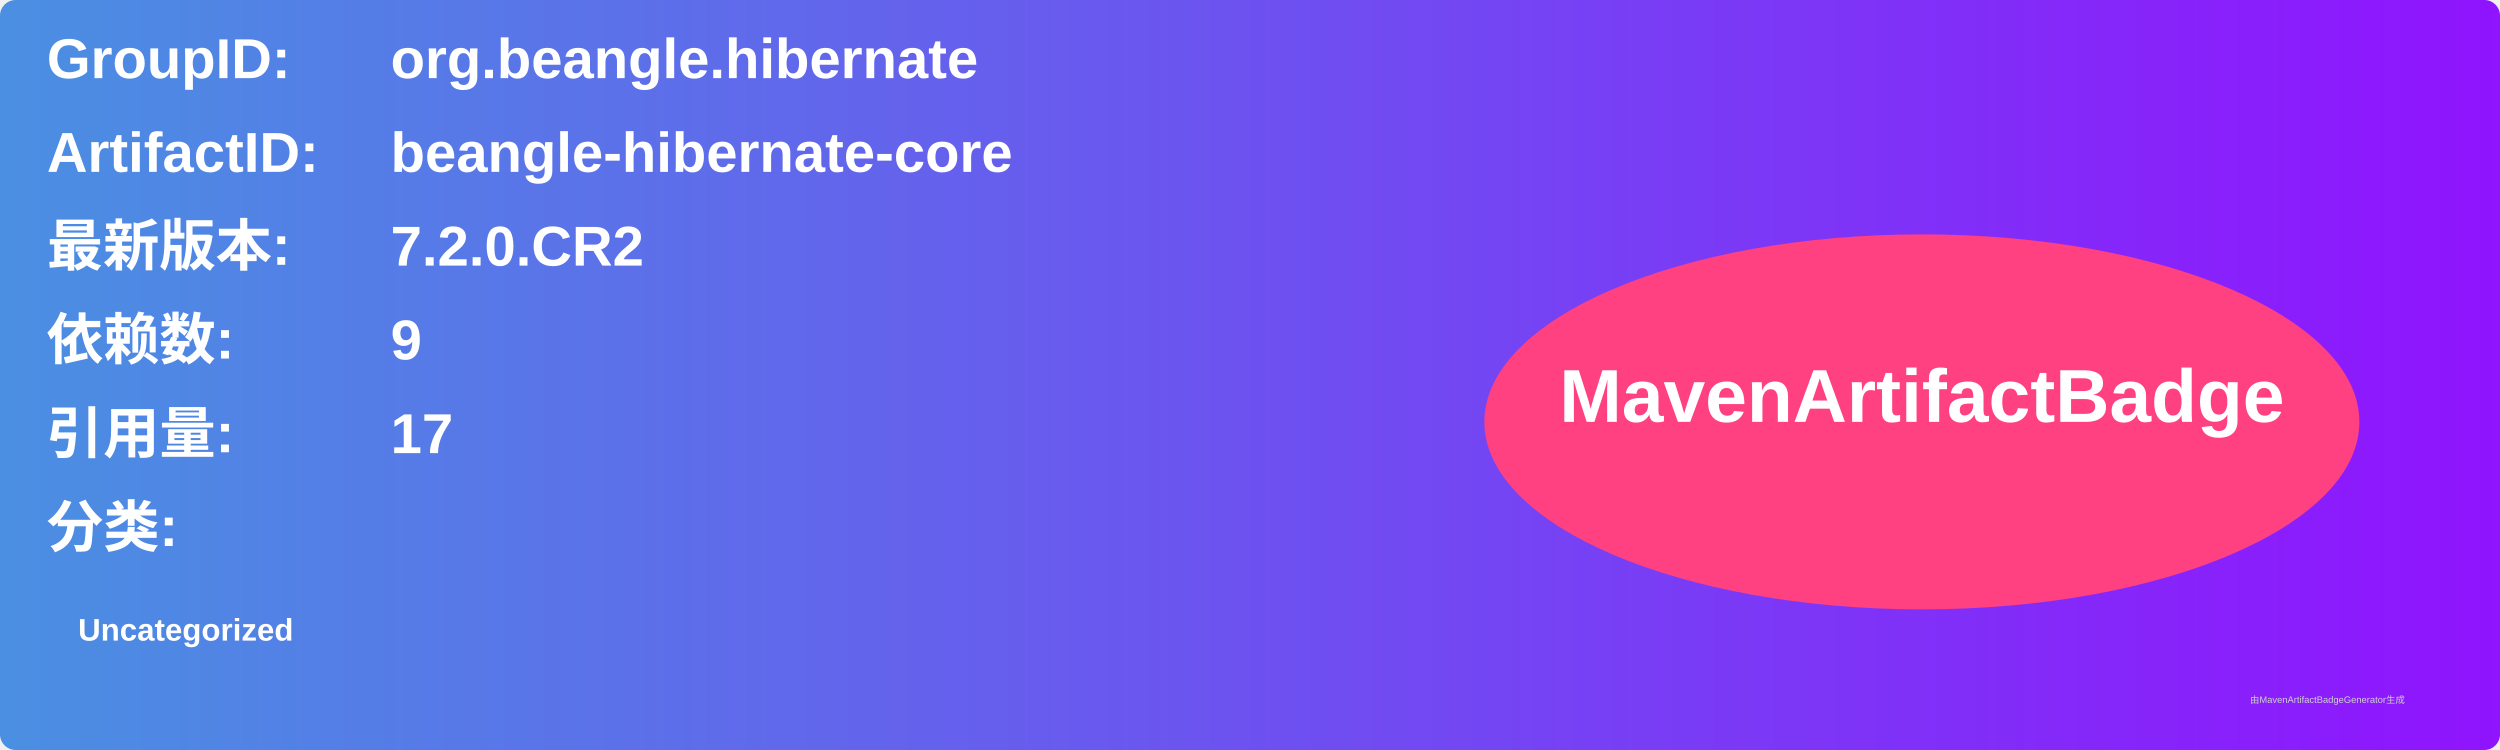
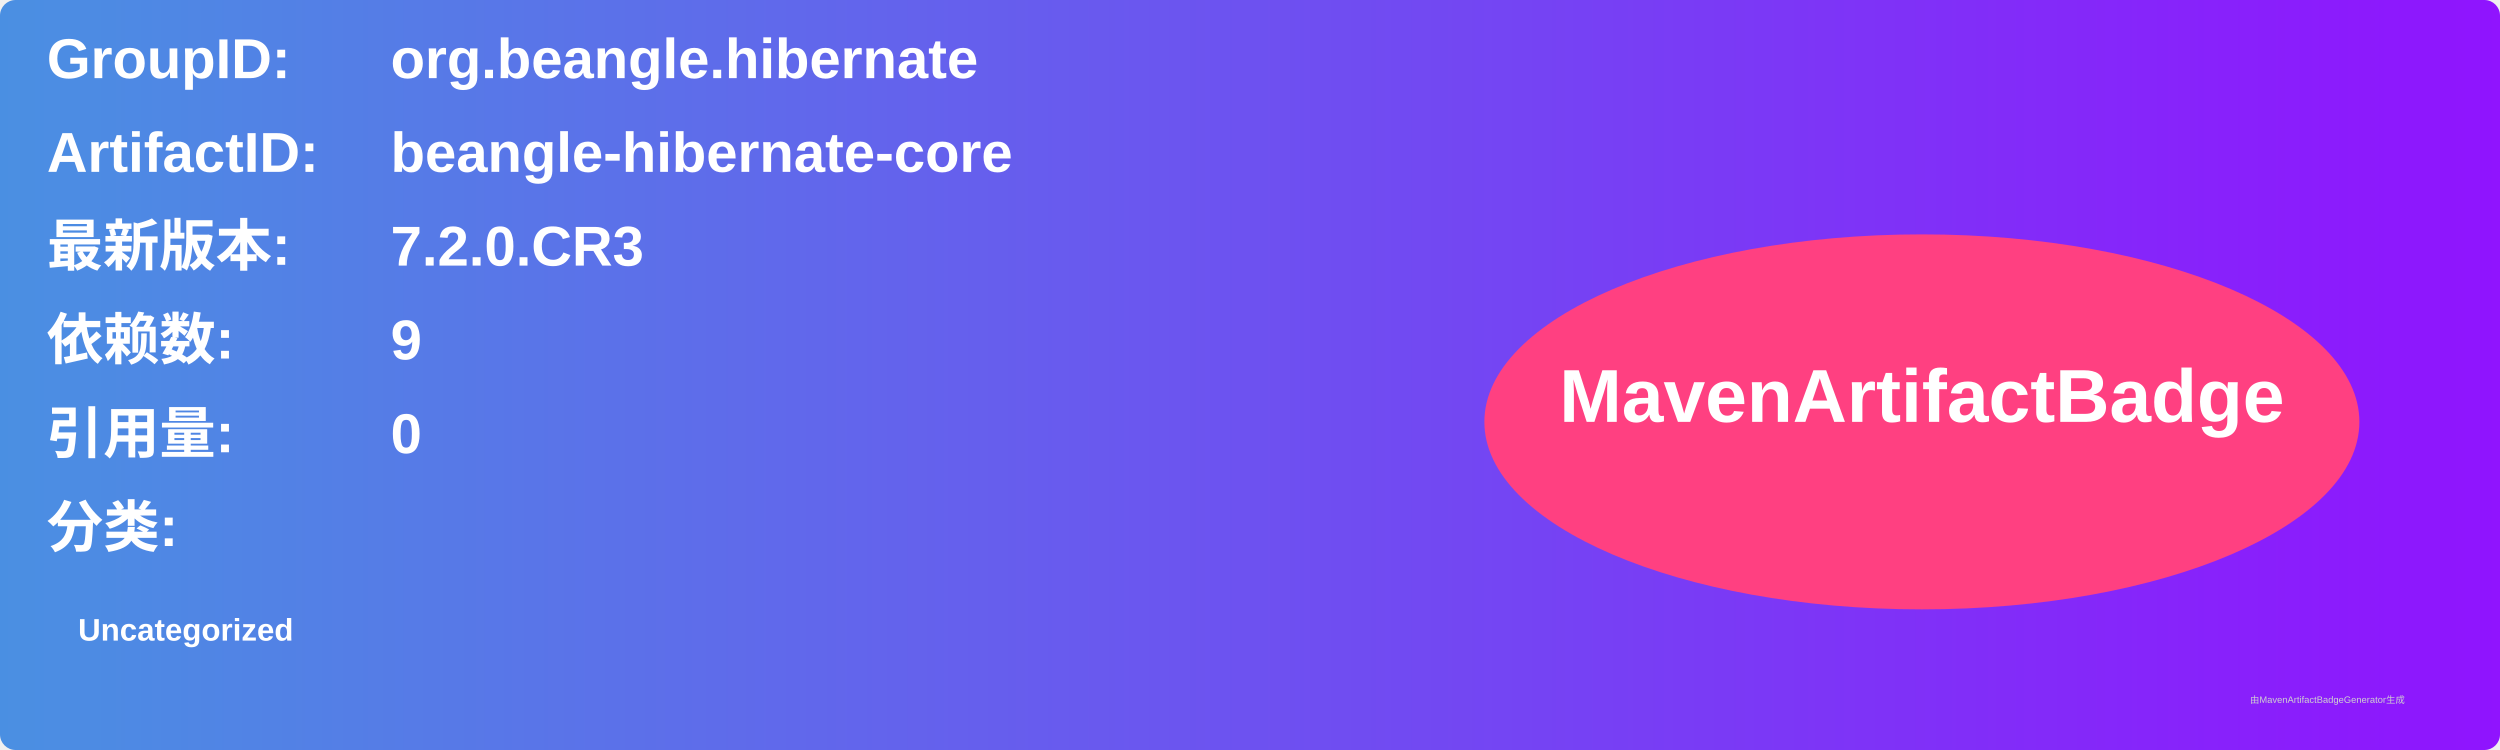
<svg xmlns="http://www.w3.org/2000/svg" width="800" height="240" viewBox="0 0 800 240">
  <linearGradient id="grad" x1="0%" y1="0%" x2="100%" y2="0%">
    <stop offset="0%" stop-color="#4a90e2" />
    <stop offset="100%" stop-color="#9013fe" />
  </linearGradient>
  <rect width="100%" height="100%" rx="5" ry="5" fill="url(#grad)" />
  <g transform="translate(15, 15)">
    <text x="0" y="10" font-family="Arial" font-size="18" fill="white" font-weight="bold" width="260">GroupID:</text>
    <text x="110" y="10" font-family="Arial" font-size="18" fill="white" font-weight="bold" width="460">org.beangle.hibernate</text>
    <text x="0" y="40" font-family="Arial" font-size="18" fill="white" font-weight="bold" width="260">ArtifactID:</text>
    <text x="110" y="40" font-family="Arial" font-size="18" fill="white" font-weight="bold" width="460">beangle-hibernate-core</text>
    <text x="0" y="70" font-family="Arial" font-size="18" fill="white" font-weight="bold">最新版本:</text>
    <text x="110" y="70" font-family="Arial" font-size="18" fill="white" font-weight="bold">
-       <tspan font-weight="bold">7.2.0.CR2</tspan>
+       <tspan font-weight="bold">7.2.0.CR3</tspan>
    </text>
    <text x="0" y="100" font-family="Arial" font-size="18" fill="white" font-weight="bold">依赖数: </text>
    <text x="110" y="100" font-family="Arial" font-size="18" fill="white">
      <tspan font-weight="bold">9</tspan>
    </text>
    <text x="0" y="130" font-family="Arial" font-size="18" fill="white" font-weight="bold">引用量: </text>
    <text x="110" y="130" font-family="Arial" font-size="18" fill="white">
-       <tspan font-weight="bold">17</tspan>
+       <tspan font-weight="bold">0</tspan>
    </text>
    <text x="0" y="160" font-family="Arial" font-size="18" fill="white" font-weight="bold">分类:</text>
    <text x="10" y="190" font-family="Arial" font-size="10" fill="white">
      <tspan font-weight="bold">Uncategorized</tspan>
    </text>
    <ellipse cx="600" cy="120" rx="140" ry="60" fill="#ff4081" />
    <text x="600" y="120" text-anchor="middle" font-family="Arial" font-size="24" fill="white" font-weight="bold">MavenArtifactBadge</text>
  </g>
  <text x="720" y="225" font-family="Arial" font-size="3" fill="#d0d0d0">由MavenArtifactBadgeGenerator生成</text>
</svg>
